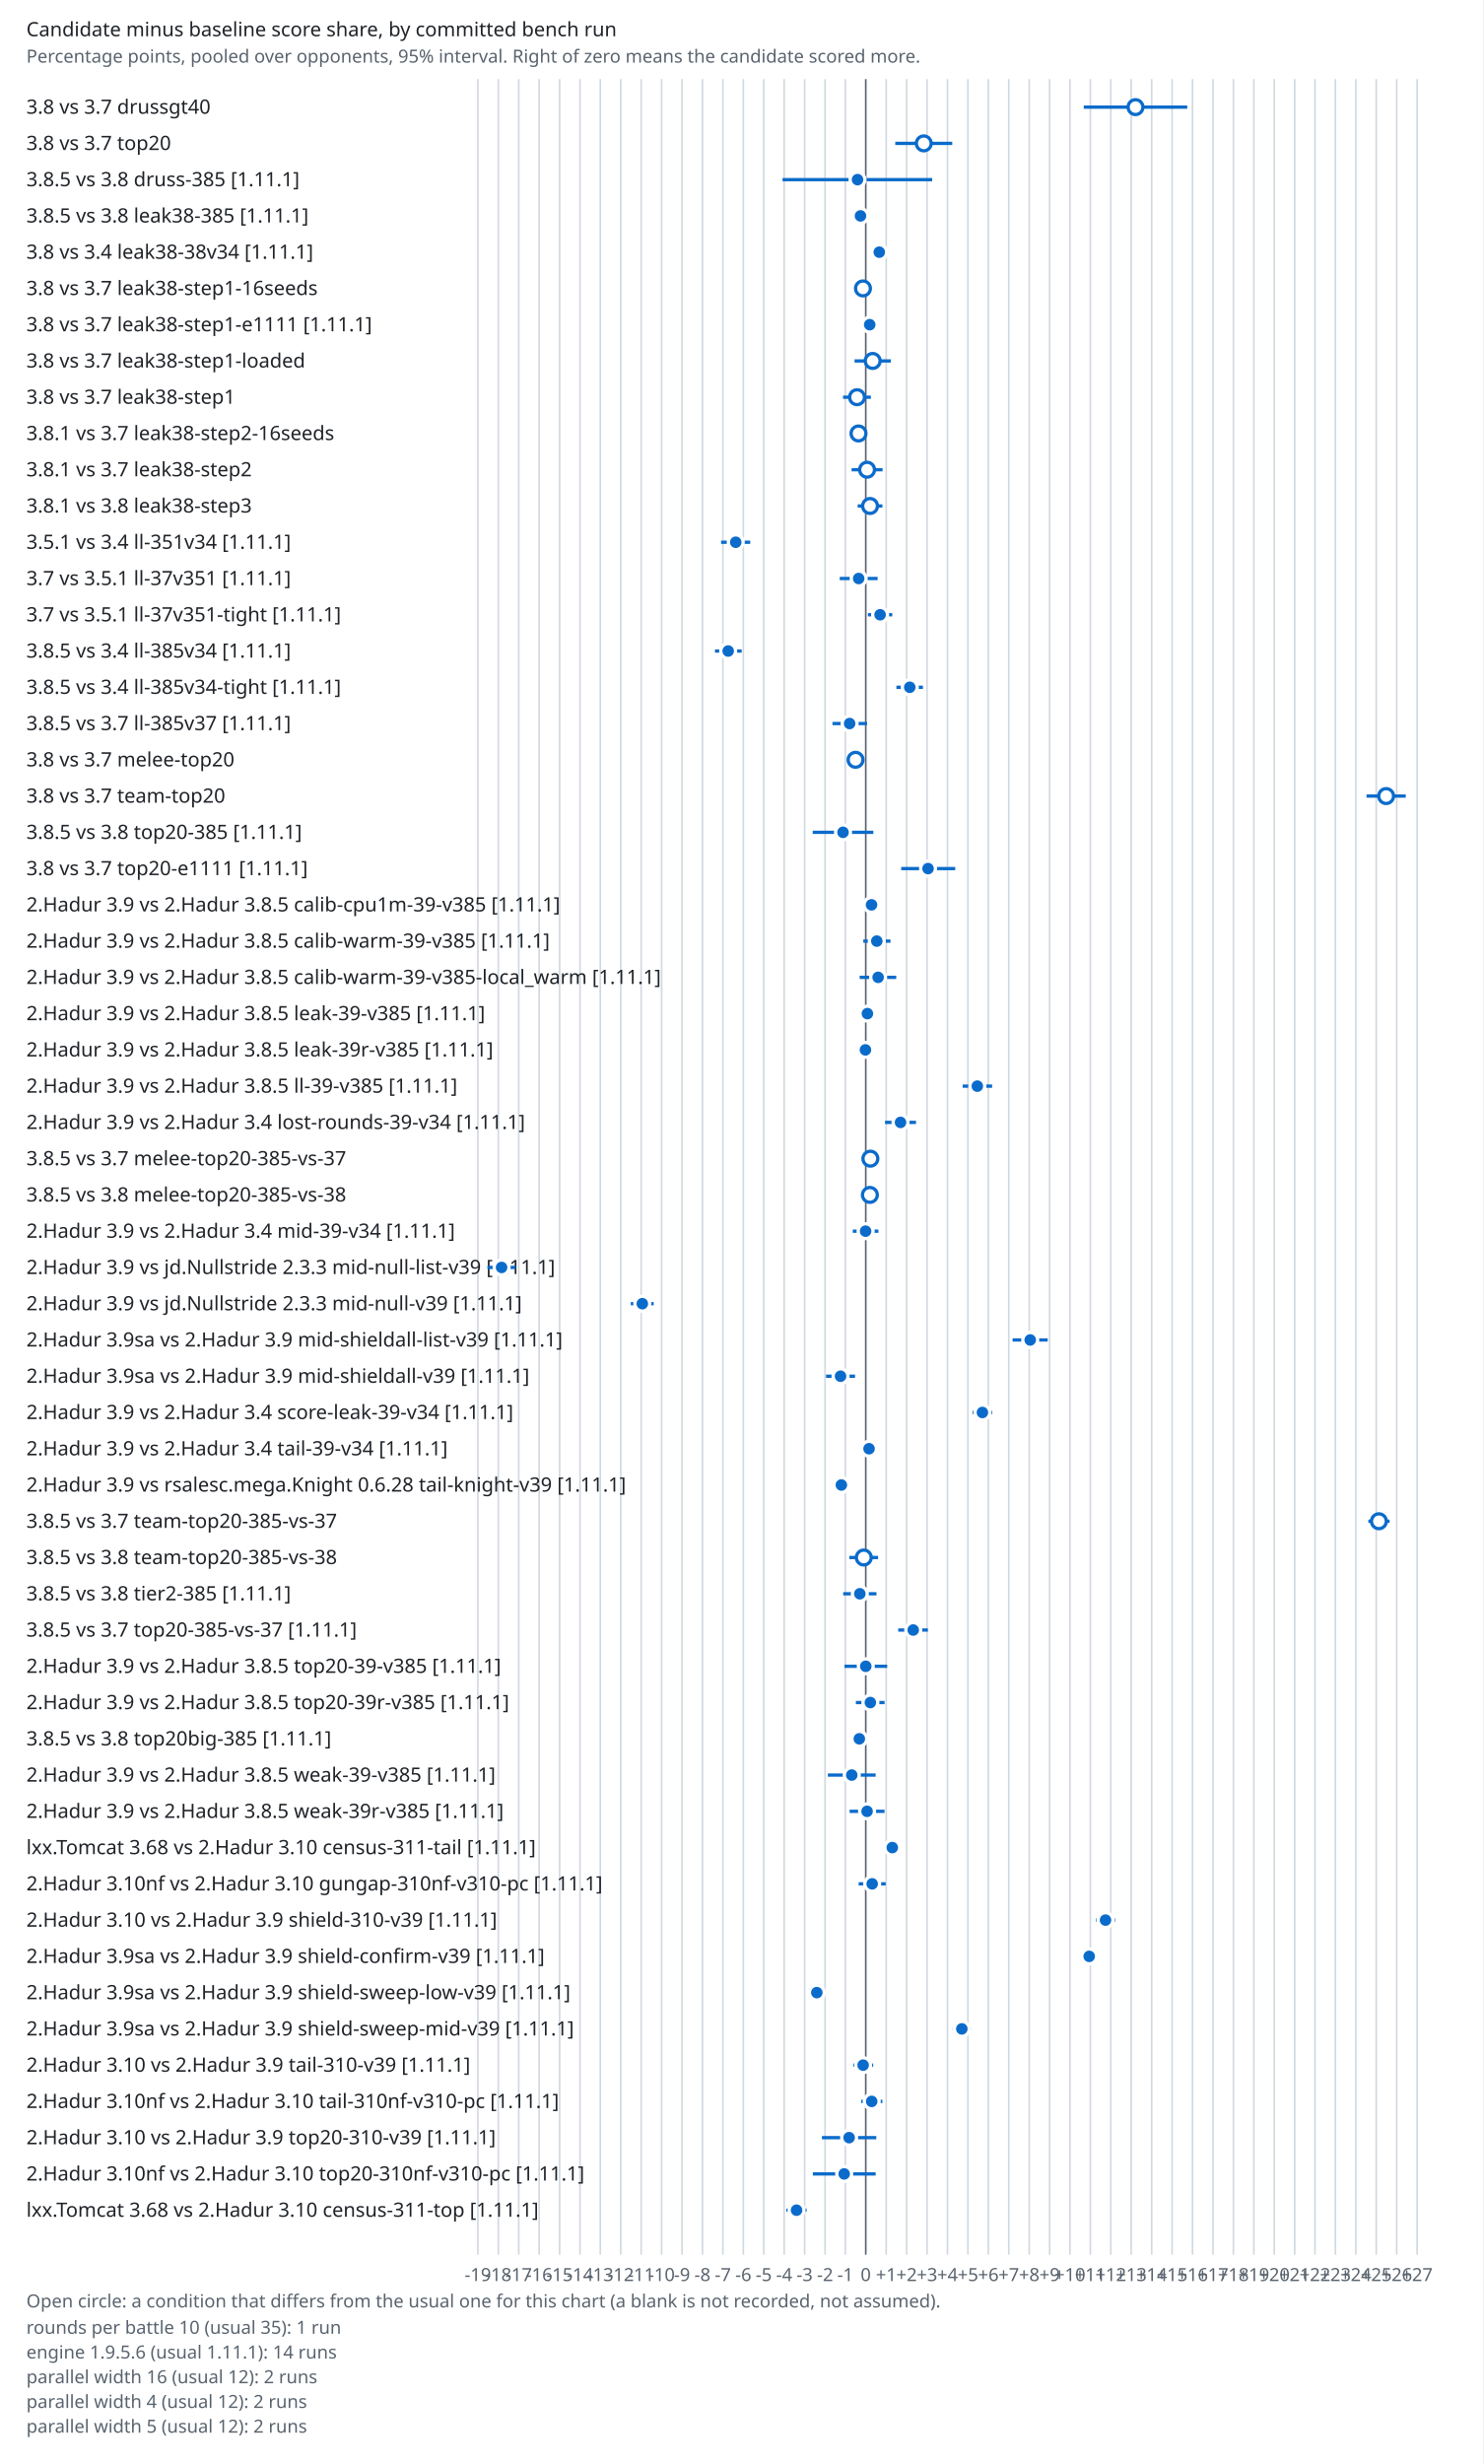
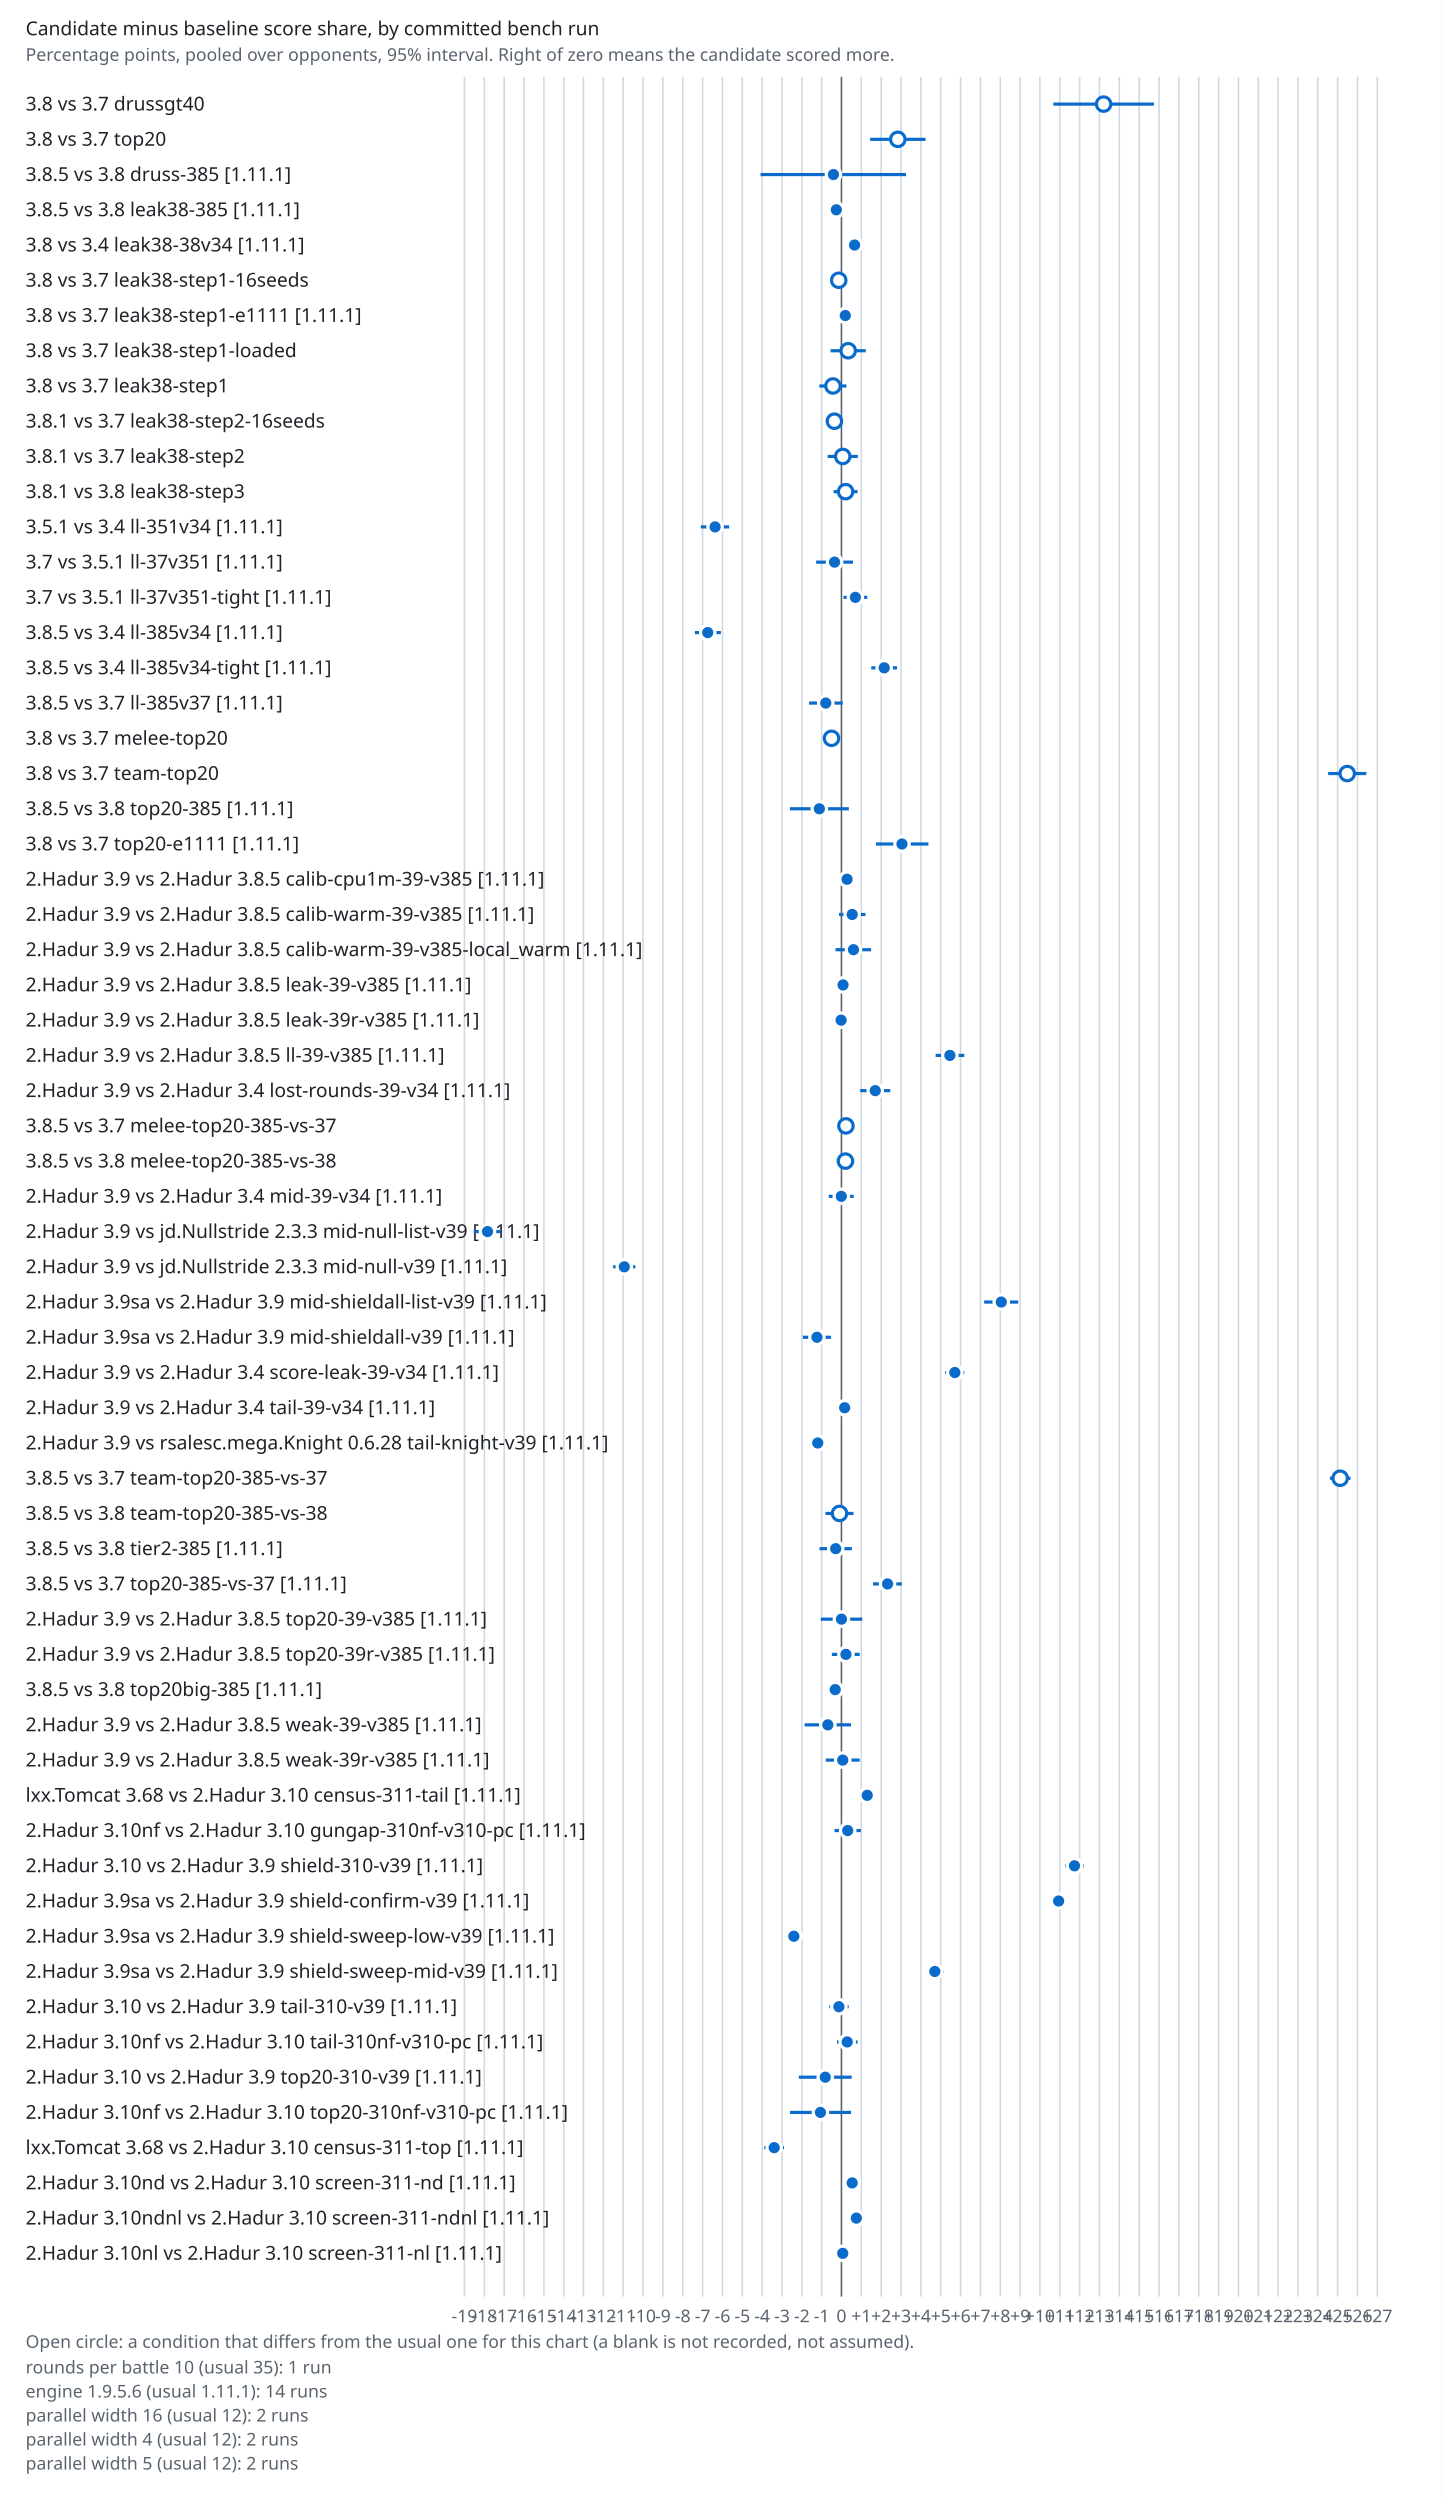
- <svg xmlns="http://www.w3.org/2000/svg" viewBox="0 0 900 1495" width="900" height="1495" role="img" aria-label="Candidate minus baseline score share by bench run">
+ <svg xmlns="http://www.w3.org/2000/svg" viewBox="0 0 900 1561" width="900" height="1561" role="img" aria-label="Candidate minus baseline score share by bench run">
  <style>.bg{fill:#fff}.t{fill:#1f2328;font:12px sans-serif}.m{fill:#59636e;font:11px sans-serif}.g{stroke:#d1d9e0}.z{stroke:#59636e}.ci{stroke:#0b6bcb;stroke-width:2}.pt{fill:#0b6bcb;stroke:#fff;stroke-width:2}.pt.open{fill:#fff;stroke:#0b6bcb}@media (prefers-color-scheme:dark){.bg{fill:#0d1117}.t{fill:#e6edf3}.m{fill:#9198a1}.g{stroke:#30363d}.z{stroke:#9198a1}.ci{stroke:#58a6ff}.pt{fill:#58a6ff;stroke:#0d1117}.pt.open{fill:#0d1117;stroke:#58a6ff}}</style>
-   <rect class="bg" width="900" height="1495" />
+   <rect class="bg" width="900" height="1561" />
  <text class="t" x="16" y="22" font-weight="bold">Candidate minus baseline score share, by committed bench run</text>
  <text class="m" x="16" y="38">Percentage points, pooled over opponents, 95% interval. Right of zero means the candidate scored more.</text>
-   <line class="g" x1="290.0" x2="290.0" y1="48" y2="1368" />
-   <text class="m" x="290.0" y="1384" text-anchor="middle">-19</text>
-   <line class="g" x1="302.4" x2="302.4" y1="48" y2="1368" />
-   <text class="m" x="302.4" y="1384" text-anchor="middle">-18</text>
-   <line class="g" x1="314.8" x2="314.8" y1="48" y2="1368" />
-   <text class="m" x="314.8" y="1384" text-anchor="middle">-17</text>
-   <line class="g" x1="327.2" x2="327.2" y1="48" y2="1368" />
-   <text class="m" x="327.2" y="1384" text-anchor="middle">-16</text>
-   <line class="g" x1="339.6" x2="339.6" y1="48" y2="1368" />
-   <text class="m" x="339.6" y="1384" text-anchor="middle">-15</text>
-   <line class="g" x1="352.0" x2="352.0" y1="48" y2="1368" />
-   <text class="m" x="352.0" y="1384" text-anchor="middle">-14</text>
-   <line class="g" x1="364.3" x2="364.3" y1="48" y2="1368" />
-   <text class="m" x="364.3" y="1384" text-anchor="middle">-13</text>
-   <line class="g" x1="376.7" x2="376.7" y1="48" y2="1368" />
-   <text class="m" x="376.7" y="1384" text-anchor="middle">-12</text>
-   <line class="g" x1="389.1" x2="389.1" y1="48" y2="1368" />
-   <text class="m" x="389.1" y="1384" text-anchor="middle">-11</text>
-   <line class="g" x1="401.5" x2="401.5" y1="48" y2="1368" />
-   <text class="m" x="401.5" y="1384" text-anchor="middle">-10</text>
-   <line class="g" x1="413.9" x2="413.9" y1="48" y2="1368" />
-   <text class="m" x="413.9" y="1384" text-anchor="middle">-9</text>
-   <line class="g" x1="426.3" x2="426.3" y1="48" y2="1368" />
-   <text class="m" x="426.3" y="1384" text-anchor="middle">-8</text>
-   <line class="g" x1="438.7" x2="438.7" y1="48" y2="1368" />
-   <text class="m" x="438.7" y="1384" text-anchor="middle">-7</text>
-   <line class="g" x1="451.1" x2="451.1" y1="48" y2="1368" />
-   <text class="m" x="451.1" y="1384" text-anchor="middle">-6</text>
-   <line class="g" x1="463.5" x2="463.5" y1="48" y2="1368" />
-   <text class="m" x="463.5" y="1384" text-anchor="middle">-5</text>
-   <line class="g" x1="475.9" x2="475.9" y1="48" y2="1368" />
-   <text class="m" x="475.9" y="1384" text-anchor="middle">-4</text>
-   <line class="g" x1="488.3" x2="488.3" y1="48" y2="1368" />
-   <text class="m" x="488.3" y="1384" text-anchor="middle">-3</text>
-   <line class="g" x1="500.7" x2="500.7" y1="48" y2="1368" />
-   <text class="m" x="500.7" y="1384" text-anchor="middle">-2</text>
-   <line class="g" x1="513.0" x2="513.0" y1="48" y2="1368" />
-   <text class="m" x="513.0" y="1384" text-anchor="middle">-1</text>
-   <line class="z" x1="525.4" x2="525.4" y1="48" y2="1368" />
-   <text class="m" x="525.4" y="1384" text-anchor="middle">0</text>
-   <line class="g" x1="537.8" x2="537.8" y1="48" y2="1368" />
-   <text class="m" x="537.8" y="1384" text-anchor="middle">+1</text>
-   <line class="g" x1="550.2" x2="550.2" y1="48" y2="1368" />
-   <text class="m" x="550.2" y="1384" text-anchor="middle">+2</text>
-   <line class="g" x1="562.6" x2="562.6" y1="48" y2="1368" />
-   <text class="m" x="562.6" y="1384" text-anchor="middle">+3</text>
-   <line class="g" x1="575.0" x2="575.0" y1="48" y2="1368" />
-   <text class="m" x="575.0" y="1384" text-anchor="middle">+4</text>
-   <line class="g" x1="587.4" x2="587.4" y1="48" y2="1368" />
-   <text class="m" x="587.4" y="1384" text-anchor="middle">+5</text>
-   <line class="g" x1="599.8" x2="599.8" y1="48" y2="1368" />
-   <text class="m" x="599.8" y="1384" text-anchor="middle">+6</text>
-   <line class="g" x1="612.2" x2="612.2" y1="48" y2="1368" />
-   <text class="m" x="612.2" y="1384" text-anchor="middle">+7</text>
-   <line class="g" x1="624.6" x2="624.6" y1="48" y2="1368" />
-   <text class="m" x="624.6" y="1384" text-anchor="middle">+8</text>
-   <line class="g" x1="637.0" x2="637.0" y1="48" y2="1368" />
-   <text class="m" x="637.0" y="1384" text-anchor="middle">+9</text>
-   <line class="g" x1="649.3" x2="649.3" y1="48" y2="1368" />
-   <text class="m" x="649.3" y="1384" text-anchor="middle">+10</text>
-   <line class="g" x1="661.7" x2="661.7" y1="48" y2="1368" />
-   <text class="m" x="661.7" y="1384" text-anchor="middle">+11</text>
-   <line class="g" x1="674.1" x2="674.1" y1="48" y2="1368" />
-   <text class="m" x="674.1" y="1384" text-anchor="middle">+12</text>
-   <line class="g" x1="686.5" x2="686.5" y1="48" y2="1368" />
-   <text class="m" x="686.5" y="1384" text-anchor="middle">+13</text>
-   <line class="g" x1="698.9" x2="698.9" y1="48" y2="1368" />
-   <text class="m" x="698.9" y="1384" text-anchor="middle">+14</text>
-   <line class="g" x1="711.3" x2="711.3" y1="48" y2="1368" />
-   <text class="m" x="711.3" y="1384" text-anchor="middle">+15</text>
-   <line class="g" x1="723.7" x2="723.7" y1="48" y2="1368" />
-   <text class="m" x="723.7" y="1384" text-anchor="middle">+16</text>
-   <line class="g" x1="736.1" x2="736.1" y1="48" y2="1368" />
-   <text class="m" x="736.1" y="1384" text-anchor="middle">+17</text>
-   <line class="g" x1="748.5" x2="748.5" y1="48" y2="1368" />
-   <text class="m" x="748.5" y="1384" text-anchor="middle">+18</text>
-   <line class="g" x1="760.9" x2="760.9" y1="48" y2="1368" />
-   <text class="m" x="760.9" y="1384" text-anchor="middle">+19</text>
-   <line class="g" x1="773.3" x2="773.3" y1="48" y2="1368" />
-   <text class="m" x="773.3" y="1384" text-anchor="middle">+20</text>
-   <line class="g" x1="785.7" x2="785.7" y1="48" y2="1368" />
-   <text class="m" x="785.7" y="1384" text-anchor="middle">+21</text>
-   <line class="g" x1="798.0" x2="798.0" y1="48" y2="1368" />
-   <text class="m" x="798.0" y="1384" text-anchor="middle">+22</text>
-   <line class="g" x1="810.4" x2="810.4" y1="48" y2="1368" />
-   <text class="m" x="810.4" y="1384" text-anchor="middle">+23</text>
-   <line class="g" x1="822.8" x2="822.8" y1="48" y2="1368" />
-   <text class="m" x="822.8" y="1384" text-anchor="middle">+24</text>
-   <line class="g" x1="835.2" x2="835.2" y1="48" y2="1368" />
-   <text class="m" x="835.2" y="1384" text-anchor="middle">+25</text>
-   <line class="g" x1="847.6" x2="847.6" y1="48" y2="1368" />
-   <text class="m" x="847.6" y="1384" text-anchor="middle">+26</text>
-   <line class="g" x1="860.0" x2="860.0" y1="48" y2="1368" />
-   <text class="m" x="860.0" y="1384" text-anchor="middle">+27</text>
+   <line class="g" x1="290.0" x2="290.0" y1="48" y2="1434" />
+   <text class="m" x="290.0" y="1450" text-anchor="middle">-19</text>
+   <line class="g" x1="302.4" x2="302.4" y1="48" y2="1434" />
+   <text class="m" x="302.4" y="1450" text-anchor="middle">-18</text>
+   <line class="g" x1="314.8" x2="314.8" y1="48" y2="1434" />
+   <text class="m" x="314.8" y="1450" text-anchor="middle">-17</text>
+   <line class="g" x1="327.2" x2="327.2" y1="48" y2="1434" />
+   <text class="m" x="327.2" y="1450" text-anchor="middle">-16</text>
+   <line class="g" x1="339.6" x2="339.6" y1="48" y2="1434" />
+   <text class="m" x="339.6" y="1450" text-anchor="middle">-15</text>
+   <line class="g" x1="352.0" x2="352.0" y1="48" y2="1434" />
+   <text class="m" x="352.0" y="1450" text-anchor="middle">-14</text>
+   <line class="g" x1="364.3" x2="364.3" y1="48" y2="1434" />
+   <text class="m" x="364.3" y="1450" text-anchor="middle">-13</text>
+   <line class="g" x1="376.7" x2="376.7" y1="48" y2="1434" />
+   <text class="m" x="376.7" y="1450" text-anchor="middle">-12</text>
+   <line class="g" x1="389.1" x2="389.1" y1="48" y2="1434" />
+   <text class="m" x="389.1" y="1450" text-anchor="middle">-11</text>
+   <line class="g" x1="401.5" x2="401.5" y1="48" y2="1434" />
+   <text class="m" x="401.5" y="1450" text-anchor="middle">-10</text>
+   <line class="g" x1="413.9" x2="413.9" y1="48" y2="1434" />
+   <text class="m" x="413.9" y="1450" text-anchor="middle">-9</text>
+   <line class="g" x1="426.3" x2="426.3" y1="48" y2="1434" />
+   <text class="m" x="426.3" y="1450" text-anchor="middle">-8</text>
+   <line class="g" x1="438.7" x2="438.7" y1="48" y2="1434" />
+   <text class="m" x="438.7" y="1450" text-anchor="middle">-7</text>
+   <line class="g" x1="451.1" x2="451.1" y1="48" y2="1434" />
+   <text class="m" x="451.1" y="1450" text-anchor="middle">-6</text>
+   <line class="g" x1="463.5" x2="463.5" y1="48" y2="1434" />
+   <text class="m" x="463.5" y="1450" text-anchor="middle">-5</text>
+   <line class="g" x1="475.9" x2="475.9" y1="48" y2="1434" />
+   <text class="m" x="475.9" y="1450" text-anchor="middle">-4</text>
+   <line class="g" x1="488.3" x2="488.3" y1="48" y2="1434" />
+   <text class="m" x="488.3" y="1450" text-anchor="middle">-3</text>
+   <line class="g" x1="500.7" x2="500.7" y1="48" y2="1434" />
+   <text class="m" x="500.7" y="1450" text-anchor="middle">-2</text>
+   <line class="g" x1="513.0" x2="513.0" y1="48" y2="1434" />
+   <text class="m" x="513.0" y="1450" text-anchor="middle">-1</text>
+   <line class="z" x1="525.4" x2="525.4" y1="48" y2="1434" />
+   <text class="m" x="525.4" y="1450" text-anchor="middle">0</text>
+   <line class="g" x1="537.8" x2="537.8" y1="48" y2="1434" />
+   <text class="m" x="537.8" y="1450" text-anchor="middle">+1</text>
+   <line class="g" x1="550.2" x2="550.2" y1="48" y2="1434" />
+   <text class="m" x="550.2" y="1450" text-anchor="middle">+2</text>
+   <line class="g" x1="562.6" x2="562.6" y1="48" y2="1434" />
+   <text class="m" x="562.6" y="1450" text-anchor="middle">+3</text>
+   <line class="g" x1="575.0" x2="575.0" y1="48" y2="1434" />
+   <text class="m" x="575.0" y="1450" text-anchor="middle">+4</text>
+   <line class="g" x1="587.4" x2="587.4" y1="48" y2="1434" />
+   <text class="m" x="587.4" y="1450" text-anchor="middle">+5</text>
+   <line class="g" x1="599.8" x2="599.8" y1="48" y2="1434" />
+   <text class="m" x="599.8" y="1450" text-anchor="middle">+6</text>
+   <line class="g" x1="612.2" x2="612.2" y1="48" y2="1434" />
+   <text class="m" x="612.2" y="1450" text-anchor="middle">+7</text>
+   <line class="g" x1="624.6" x2="624.6" y1="48" y2="1434" />
+   <text class="m" x="624.6" y="1450" text-anchor="middle">+8</text>
+   <line class="g" x1="637.0" x2="637.0" y1="48" y2="1434" />
+   <text class="m" x="637.0" y="1450" text-anchor="middle">+9</text>
+   <line class="g" x1="649.3" x2="649.3" y1="48" y2="1434" />
+   <text class="m" x="649.3" y="1450" text-anchor="middle">+10</text>
+   <line class="g" x1="661.7" x2="661.7" y1="48" y2="1434" />
+   <text class="m" x="661.7" y="1450" text-anchor="middle">+11</text>
+   <line class="g" x1="674.1" x2="674.1" y1="48" y2="1434" />
+   <text class="m" x="674.1" y="1450" text-anchor="middle">+12</text>
+   <line class="g" x1="686.5" x2="686.5" y1="48" y2="1434" />
+   <text class="m" x="686.5" y="1450" text-anchor="middle">+13</text>
+   <line class="g" x1="698.9" x2="698.9" y1="48" y2="1434" />
+   <text class="m" x="698.9" y="1450" text-anchor="middle">+14</text>
+   <line class="g" x1="711.3" x2="711.3" y1="48" y2="1434" />
+   <text class="m" x="711.3" y="1450" text-anchor="middle">+15</text>
+   <line class="g" x1="723.7" x2="723.7" y1="48" y2="1434" />
+   <text class="m" x="723.7" y="1450" text-anchor="middle">+16</text>
+   <line class="g" x1="736.1" x2="736.1" y1="48" y2="1434" />
+   <text class="m" x="736.1" y="1450" text-anchor="middle">+17</text>
+   <line class="g" x1="748.5" x2="748.5" y1="48" y2="1434" />
+   <text class="m" x="748.5" y="1450" text-anchor="middle">+18</text>
+   <line class="g" x1="760.9" x2="760.9" y1="48" y2="1434" />
+   <text class="m" x="760.9" y="1450" text-anchor="middle">+19</text>
+   <line class="g" x1="773.3" x2="773.3" y1="48" y2="1434" />
+   <text class="m" x="773.3" y="1450" text-anchor="middle">+20</text>
+   <line class="g" x1="785.7" x2="785.7" y1="48" y2="1434" />
+   <text class="m" x="785.7" y="1450" text-anchor="middle">+21</text>
+   <line class="g" x1="798.0" x2="798.0" y1="48" y2="1434" />
+   <text class="m" x="798.0" y="1450" text-anchor="middle">+22</text>
+   <line class="g" x1="810.4" x2="810.4" y1="48" y2="1434" />
+   <text class="m" x="810.4" y="1450" text-anchor="middle">+23</text>
+   <line class="g" x1="822.8" x2="822.8" y1="48" y2="1434" />
+   <text class="m" x="822.8" y="1450" text-anchor="middle">+24</text>
+   <line class="g" x1="835.2" x2="835.2" y1="48" y2="1434" />
+   <text class="m" x="835.2" y="1450" text-anchor="middle">+25</text>
+   <line class="g" x1="847.6" x2="847.6" y1="48" y2="1434" />
+   <text class="m" x="847.6" y="1450" text-anchor="middle">+26</text>
+   <line class="g" x1="860.0" x2="860.0" y1="48" y2="1434" />
+   <text class="m" x="860.0" y="1450" text-anchor="middle">+27</text>
  <text class="t" x="16" y="69.0">3.8 vs 3.7  drussgt40</text>
  <line class="ci" x1="657.7" x2="720.5" y1="65.0" y2="65.0" />
  <circle class="pt open" cx="689.1" cy="65.0" r="4.5" />
  <text class="t" x="16" y="91.0">3.8 vs 3.7  top20</text>
  <line class="ci" x1="543.3" x2="577.9" y1="87.0" y2="87.0" />
  <circle class="pt open" cx="560.6" cy="87.0" r="4.5" />
  <text class="t" x="16" y="113.0">3.8.5 vs 3.8  druss-385 [1.11.1]</text>
  <line class="ci" x1="474.9" x2="565.7" y1="109.0" y2="109.0" />
  <circle class="pt" cx="520.4" cy="109.0" r="4.5" />
  <text class="t" x="16" y="135.0">3.8.5 vs 3.8  leak38-385 [1.11.1]</text>
  <line class="ci" x1="517.8" x2="526.5" y1="131.0" y2="131.0" />
  <circle class="pt" cx="522.2" cy="131.0" r="4.5" />
  <text class="t" x="16" y="157.0">3.8 vs 3.4  leak38-38v34 [1.11.1]</text>
  <line class="ci" x1="529.5" x2="537.7" y1="153.0" y2="153.0" />
  <circle class="pt" cx="533.6" cy="153.0" r="4.5" />
  <text class="t" x="16" y="179.0">3.8 vs 3.7  leak38-step1-16seeds</text>
  <line class="ci" x1="519.1" x2="528.3" y1="175.0" y2="175.0" />
  <circle class="pt open" cx="523.7" cy="175.0" r="4.5" />
  <text class="t" x="16" y="201.0">3.8 vs 3.7  leak38-step1-e1111 [1.11.1]</text>
  <line class="ci" x1="523.3" x2="532.4" y1="197.0" y2="197.0" />
  <circle class="pt" cx="527.8" cy="197.0" r="4.5" />
  <text class="t" x="16" y="223.0">3.8 vs 3.7  leak38-step1-loaded</text>
  <line class="ci" x1="518.6" x2="540.6" y1="219.0" y2="219.0" />
  <circle class="pt open" cx="529.6" cy="219.0" r="4.5" />
  <text class="t" x="16" y="245.0">3.8 vs 3.7  leak38-step1</text>
  <line class="ci" x1="511.6" x2="528.5" y1="241.0" y2="241.0" />
  <circle class="pt open" cx="520.1" cy="241.0" r="4.5" />
  <text class="t" x="16" y="267.0">3.8.1 vs 3.7  leak38-step2-16seeds</text>
  <line class="ci" x1="516.1" x2="525.7" y1="263.0" y2="263.0" />
  <circle class="pt open" cx="521.0" cy="263.0" r="4.5" />
  <text class="t" x="16" y="289.0">3.8.1 vs 3.7  leak38-step2</text>
  <line class="ci" x1="516.8" x2="535.6" y1="285.0" y2="285.0" />
  <circle class="pt open" cx="526.2" cy="285.0" r="4.5" />
  <text class="t" x="16" y="311.0">3.8.1 vs 3.8  leak38-step3</text>
  <line class="ci" x1="520.5" x2="535.5" y1="307.0" y2="307.0" />
  <circle class="pt open" cx="528.0" cy="307.0" r="4.5" />
  <text class="t" x="16" y="333.0">3.5.1 vs 3.4  ll-351v34 [1.11.1]</text>
  <line class="ci" x1="437.6" x2="455.3" y1="329.0" y2="329.0" />
  <circle class="pt" cx="446.5" cy="329.0" r="4.5" />
  <text class="t" x="16" y="355.0">3.7 vs 3.5.1  ll-37v351 [1.11.1]</text>
  <line class="ci" x1="509.6" x2="532.6" y1="351.0" y2="351.0" />
  <circle class="pt" cx="521.1" cy="351.0" r="4.5" />
  <text class="t" x="16" y="377.0">3.7 vs 3.5.1  ll-37v351-tight [1.11.1]</text>
  <line class="ci" x1="526.7" x2="541.5" y1="373.0" y2="373.0" />
  <circle class="pt" cx="534.1" cy="373.0" r="4.5" />
  <text class="t" x="16" y="399.0">3.8.5 vs 3.4  ll-385v34 [1.11.1]</text>
  <line class="ci" x1="433.9" x2="450.1" y1="395.0" y2="395.0" />
  <circle class="pt" cx="441.9" cy="395.0" r="4.5" />
  <text class="t" x="16" y="421.0">3.8.5 vs 3.4  ll-385v34-tight [1.11.1]</text>
  <line class="ci" x1="544.0" x2="560.1" y1="417.0" y2="417.0" />
  <circle class="pt" cx="552.1" cy="417.0" r="4.5" />
  <text class="t" x="16" y="443.0">3.8.5 vs 3.7  ll-385v37 [1.11.1]</text>
  <line class="ci" x1="505.2" x2="526.2" y1="439.0" y2="439.0" />
  <circle class="pt" cx="515.6" cy="439.0" r="4.5" />
  <text class="t" x="16" y="465.0">3.8 vs 3.7  melee-top20</text>
  <line class="ci" x1="515.3" x2="523.3" y1="461.0" y2="461.0" />
  <circle class="pt open" cx="519.2" cy="461.0" r="4.5" />
  <text class="t" x="16" y="487.0">3.8 vs 3.7  team-top20</text>
  <line class="ci" x1="829.3" x2="853.1" y1="483.0" y2="483.0" />
  <circle class="pt open" cx="841.2" cy="483.0" r="4.5" />
  <text class="t" x="16" y="509.0">3.8.5 vs 3.8  top20-385 [1.11.1]</text>
  <line class="ci" x1="493.2" x2="530.0" y1="505.0" y2="505.0" />
  <circle class="pt" cx="511.6" cy="505.0" r="4.5" />
  <text class="t" x="16" y="531.0">3.8 vs 3.7  top20-e1111 [1.11.1]</text>
  <line class="ci" x1="546.9" x2="579.7" y1="527.0" y2="527.0" />
  <circle class="pt" cx="563.2" cy="527.0" r="4.5" />
  <text class="t" x="16" y="553.0">2.Hadur 3.9 vs 2.Hadur 3.8.5  calib-cpu1m-39-v385 [1.11.1]</text>
  <line class="ci" x1="524.9" x2="532.9" y1="549.0" y2="549.0" />
  <circle class="pt" cx="528.9" cy="549.0" r="4.5" />
  <text class="t" x="16" y="575.0">2.Hadur 3.9 vs 2.Hadur 3.8.5  calib-warm-39-v385 [1.11.1]</text>
  <line class="ci" x1="523.9" x2="540.4" y1="571.0" y2="571.0" />
  <circle class="pt" cx="532.1" cy="571.0" r="4.5" />
  <text class="t" x="16" y="597.0">2.Hadur 3.9 vs 2.Hadur 3.8.5  calib-warm-39-v385-local_warm [1.11.1]</text>
  <line class="ci" x1="521.7" x2="543.9" y1="593.0" y2="593.0" />
  <circle class="pt" cx="532.9" cy="593.0" r="4.5" />
  <text class="t" x="16" y="619.0">2.Hadur 3.9 vs 2.Hadur 3.8.5  leak-39-v385 [1.11.1]</text>
  <line class="ci" x1="522.0" x2="530.9" y1="615.0" y2="615.0" />
  <circle class="pt" cx="526.4" cy="615.0" r="4.5" />
  <text class="t" x="16" y="641.0">2.Hadur 3.9 vs 2.Hadur 3.8.5  leak-39r-v385 [1.11.1]</text>
  <line class="ci" x1="520.5" x2="529.9" y1="637.0" y2="637.0" />
  <circle class="pt" cx="525.2" cy="637.0" r="4.5" />
  <text class="t" x="16" y="663.0">2.Hadur 3.9 vs 2.Hadur 3.8.5  ll-39-v385 [1.11.1]</text>
  <line class="ci" x1="584.2" x2="602.1" y1="659.0" y2="659.0" />
  <circle class="pt" cx="593.1" cy="659.0" r="4.5" />
  <text class="t" x="16" y="685.0">2.Hadur 3.9 vs 2.Hadur 3.4  lost-rounds-39-v34 [1.11.1]</text>
  <line class="ci" x1="537.1" x2="555.9" y1="681.0" y2="681.0" />
  <circle class="pt" cx="546.5" cy="681.0" r="4.5" />
  <text class="t" x="16" y="707.0">3.8.5 vs 3.7  melee-top20-385-vs-37</text>
  <line class="ci" x1="524.4" x2="531.9" y1="703.0" y2="703.0" />
  <circle class="pt open" cx="528.2" cy="703.0" r="4.5" />
  <text class="t" x="16" y="729.0">3.8.5 vs 3.8  melee-top20-385-vs-38</text>
  <line class="ci" x1="522.8" x2="532.9" y1="725.0" y2="725.0" />
  <circle class="pt open" cx="527.9" cy="725.0" r="4.5" />
  <text class="t" x="16" y="751.0">2.Hadur 3.9 vs 2.Hadur 3.4  mid-39-v34 [1.11.1]</text>
  <line class="ci" x1="517.5" x2="533.1" y1="747.0" y2="747.0" />
  <circle class="pt" cx="525.3" cy="747.0" r="4.5" />
  <text class="t" x="16" y="773.0">2.Hadur 3.9 vs jd.Nullstride 2.3.3  mid-null-list-v39 [1.11.1]</text>
  <line class="ci" x1="295.8" x2="312.9" y1="769.0" y2="769.0" />
  <circle class="pt" cx="304.4" cy="769.0" r="4.5" />
  <text class="t" x="16" y="795.0">2.Hadur 3.9 vs jd.Nullstride 2.3.3  mid-null-v39 [1.11.1]</text>
  <line class="ci" x1="382.8" x2="396.7" y1="791.0" y2="791.0" />
  <circle class="pt" cx="389.8" cy="791.0" r="4.5" />
  <text class="t" x="16" y="817.0">2.Hadur 3.9sa vs 2.Hadur 3.9  mid-shieldall-list-v39 [1.11.1]</text>
  <line class="ci" x1="614.5" x2="635.8" y1="813.0" y2="813.0" />
  <circle class="pt" cx="625.2" cy="813.0" r="4.5" />
  <text class="t" x="16" y="839.0">2.Hadur 3.9sa vs 2.Hadur 3.9  mid-shieldall-v39 [1.11.1]</text>
  <line class="ci" x1="501.3" x2="518.9" y1="835.0" y2="835.0" />
  <circle class="pt" cx="510.1" cy="835.0" r="4.5" />
  <text class="t" x="16" y="861.0">2.Hadur 3.9 vs 2.Hadur 3.4  score-leak-39-v34 [1.11.1]</text>
  <line class="ci" x1="590.2" x2="602.1" y1="857.0" y2="857.0" />
  <circle class="pt" cx="596.2" cy="857.0" r="4.5" />
  <text class="t" x="16" y="883.0">2.Hadur 3.9 vs 2.Hadur 3.4  tail-39-v34 [1.11.1]</text>
  <line class="ci" x1="523.8" x2="530.9" y1="879.0" y2="879.0" />
  <circle class="pt" cx="527.4" cy="879.0" r="4.5" />
  <text class="t" x="16" y="905.0">2.Hadur 3.9 vs rsalesc.mega.Knight 0.6.28  tail-knight-v39 [1.11.1]</text>
  <line class="ci" x1="506.4" x2="514.8" y1="901.0" y2="901.0" />
  <circle class="pt" cx="510.6" cy="901.0" r="4.5" />
  <text class="t" x="16" y="927.0">3.8.5 vs 3.7  team-top20-385-vs-37</text>
  <line class="ci" x1="830.4" x2="843.3" y1="923.0" y2="923.0" />
  <circle class="pt open" cx="836.8" cy="923.0" r="4.5" />
  <text class="t" x="16" y="949.0">3.8.5 vs 3.8  team-top20-385-vs-38</text>
  <line class="ci" x1="515.4" x2="532.9" y1="945.0" y2="945.0" />
  <circle class="pt open" cx="524.2" cy="945.0" r="4.5" />
  <text class="t" x="16" y="971.0">3.8.5 vs 3.8  tier2-385 [1.11.1]</text>
  <line class="ci" x1="511.7" x2="531.9" y1="967.0" y2="967.0" />
  <circle class="pt" cx="521.8" cy="967.0" r="4.5" />
  <text class="t" x="16" y="993.0">3.8.5 vs 3.7  top20-385-vs-37 [1.11.1]</text>
  <line class="ci" x1="545.1" x2="563.1" y1="989.0" y2="989.0" />
  <circle class="pt" cx="554.2" cy="989.0" r="4.5" />
  <text class="t" x="16" y="1015.0">2.Hadur 3.9 vs 2.Hadur 3.8.5  top20-39-v385 [1.11.1]</text>
  <line class="ci" x1="512.5" x2="538.4" y1="1011.0" y2="1011.0" />
  <circle class="pt" cx="525.4" cy="1011.0" r="4.5" />
  <text class="t" x="16" y="1037.0">2.Hadur 3.9 vs 2.Hadur 3.8.5  top20-39r-v385 [1.11.1]</text>
  <line class="ci" x1="519.4" x2="536.8" y1="1033.0" y2="1033.0" />
  <circle class="pt" cx="528.2" cy="1033.0" r="4.5" />
  <text class="t" x="16" y="1059.0">3.8.5 vs 3.8  top20big-385 [1.11.1]</text>
  <line class="ci" x1="517.6" x2="525.3" y1="1055.0" y2="1055.0" />
  <circle class="pt" cx="521.5" cy="1055.0" r="4.5" />
  <text class="t" x="16" y="1081.0">2.Hadur 3.9 vs 2.Hadur 3.8.5  weak-39-v385 [1.11.1]</text>
  <line class="ci" x1="502.4" x2="531.4" y1="1077.0" y2="1077.0" />
  <circle class="pt" cx="516.9" cy="1077.0" r="4.5" />
  <text class="t" x="16" y="1103.0">2.Hadur 3.9 vs 2.Hadur 3.8.5  weak-39r-v385 [1.11.1]</text>
  <line class="ci" x1="515.6" x2="536.8" y1="1099.0" y2="1099.0" />
  <circle class="pt" cx="526.2" cy="1099.0" r="4.5" />
  <text class="t" x="16" y="1125.0">lxx.Tomcat 3.68 vs 2.Hadur 3.10  census-311-tail [1.11.1]</text>
  <line class="ci" x1="540.2" x2="542.9" y1="1121.0" y2="1121.0" />
  <circle class="pt" cx="541.5" cy="1121.0" r="4.5" />
  <text class="t" x="16" y="1147.0">2.Hadur 3.10nf vs 2.Hadur 3.10  gungap-310nf-v310-pc [1.11.1]</text>
  <line class="ci" x1="521.1" x2="537.5" y1="1143.0" y2="1143.0" />
  <circle class="pt" cx="529.3" cy="1143.0" r="4.5" />
  <text class="t" x="16" y="1169.0">2.Hadur 3.10 vs 2.Hadur 3.9  shield-310-v39 [1.11.1]</text>
  <line class="ci" x1="665.1" x2="676.7" y1="1165.0" y2="1165.0" />
  <circle class="pt" cx="670.9" cy="1165.0" r="4.5" />
  <text class="t" x="16" y="1191.0">2.Hadur 3.9sa vs 2.Hadur 3.9  shield-confirm-v39 [1.11.1]</text>
  <line class="ci" x1="656.0" x2="665.8" y1="1187.0" y2="1187.0" />
  <circle class="pt" cx="661.0" cy="1187.0" r="4.5" />
  <text class="t" x="16" y="1213.0">2.Hadur 3.9sa vs 2.Hadur 3.9  shield-sweep-low-v39 [1.11.1]</text>
  <line class="ci" x1="491.7" x2="499.7" y1="1209.0" y2="1209.0" />
  <circle class="pt" cx="495.7" cy="1209.0" r="4.5" />
  <text class="t" x="16" y="1235.0">2.Hadur 3.9sa vs 2.Hadur 3.9  shield-sweep-mid-v39 [1.11.1]</text>
  <line class="ci" x1="578.2" x2="589.1" y1="1231.0" y2="1231.0" />
  <circle class="pt" cx="583.7" cy="1231.0" r="4.5" />
  <text class="t" x="16" y="1257.0">2.Hadur 3.10 vs 2.Hadur 3.9  tail-310-v39 [1.11.1]</text>
  <line class="ci" x1="517.8" x2="529.9" y1="1253.0" y2="1253.0" />
  <circle class="pt" cx="523.8" cy="1253.0" r="4.5" />
  <text class="t" x="16" y="1279.0">2.Hadur 3.10nf vs 2.Hadur 3.10  tail-310nf-v310-pc [1.11.1]</text>
  <line class="ci" x1="522.6" x2="535.5" y1="1275.0" y2="1275.0" />
  <circle class="pt" cx="529.0" cy="1275.0" r="4.5" />
  <text class="t" x="16" y="1301.0">2.Hadur 3.10 vs 2.Hadur 3.9  top20-310-v39 [1.11.1]</text>
  <line class="ci" x1="498.8" x2="531.8" y1="1297.0" y2="1297.0" />
  <circle class="pt" cx="515.3" cy="1297.0" r="4.5" />
  <text class="t" x="16" y="1323.0">2.Hadur 3.10nf vs 2.Hadur 3.10  top20-310nf-v310-pc [1.11.1]</text>
  <line class="ci" x1="493.3" x2="531.4" y1="1319.0" y2="1319.0" />
  <circle class="pt" cx="512.3" cy="1319.0" r="4.5" />
  <text class="t" x="16" y="1345.0">lxx.Tomcat 3.68 vs 2.Hadur 3.10  census-311-top [1.11.1]</text>
  <line class="ci" x1="477.2" x2="489.5" y1="1341.0" y2="1341.0" />
  <circle class="pt" cx="483.4" cy="1341.0" r="4.5" />
-   <text class="m" x="16" y="1400">Open circle: a condition that differs from the usual one for this chart (a blank is not recorded, not assumed).</text>
-   <text class="m" x="16" y="1416">rounds per battle 10 (usual 35): 1 run</text>
-   <text class="m" x="16" y="1431">engine 1.9.5.6 (usual 1.11.1): 14 runs</text>
-   <text class="m" x="16" y="1446">parallel width 16 (usual 12): 2 runs</text>
-   <text class="m" x="16" y="1461">parallel width 4 (usual 12): 2 runs</text>
-   <text class="m" x="16" y="1476">parallel width 5 (usual 12): 2 runs</text>
+   <text class="t" x="16" y="1367.0">2.Hadur 3.10nd vs 2.Hadur 3.10  screen-311-nd [1.11.1]</text>
+   <line class="ci" x1="528.2" x2="536.2" y1="1363.0" y2="1363.0" />
+   <circle class="pt" cx="532.1" cy="1363.0" r="4.5" />
+   <text class="t" x="16" y="1389.0">2.Hadur 3.10ndnl vs 2.Hadur 3.10  screen-311-ndnl [1.11.1]</text>
+   <line class="ci" x1="530.3" x2="539.2" y1="1385.0" y2="1385.0" />
+   <circle class="pt" cx="534.7" cy="1385.0" r="4.5" />
+   <text class="t" x="16" y="1411.0">2.Hadur 3.10nl vs 2.Hadur 3.10  screen-311-nl [1.11.1]</text>
+   <line class="ci" x1="521.7" x2="530.6" y1="1407.0" y2="1407.0" />
+   <circle class="pt" cx="526.2" cy="1407.0" r="4.5" />
+   <text class="m" x="16" y="1466">Open circle: a condition that differs from the usual one for this chart (a blank is not recorded, not assumed).</text>
+   <text class="m" x="16" y="1482">rounds per battle 10 (usual 35): 1 run</text>
+   <text class="m" x="16" y="1497">engine 1.9.5.6 (usual 1.11.1): 14 runs</text>
+   <text class="m" x="16" y="1512">parallel width 16 (usual 12): 2 runs</text>
+   <text class="m" x="16" y="1527">parallel width 4 (usual 12): 2 runs</text>
+   <text class="m" x="16" y="1542">parallel width 5 (usual 12): 2 runs</text>
</svg>
